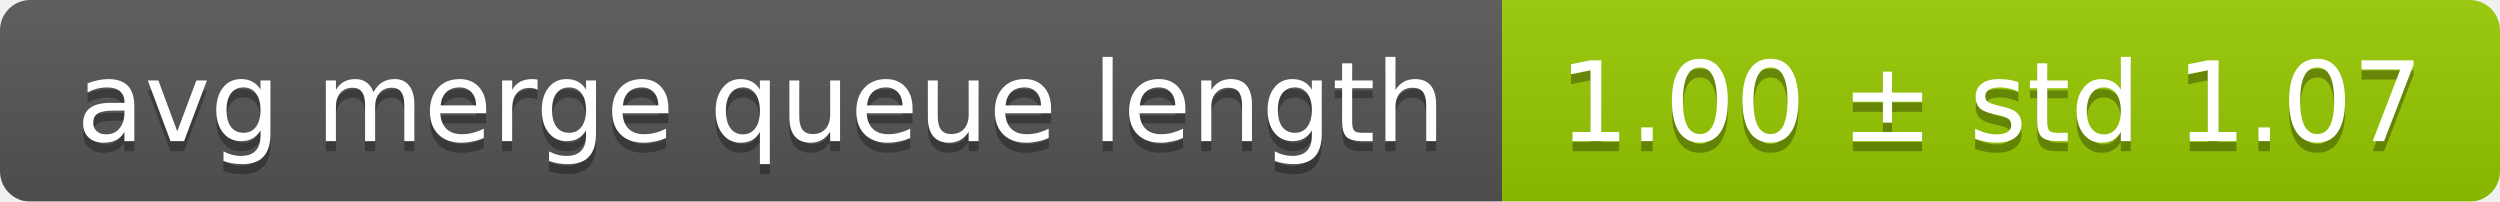
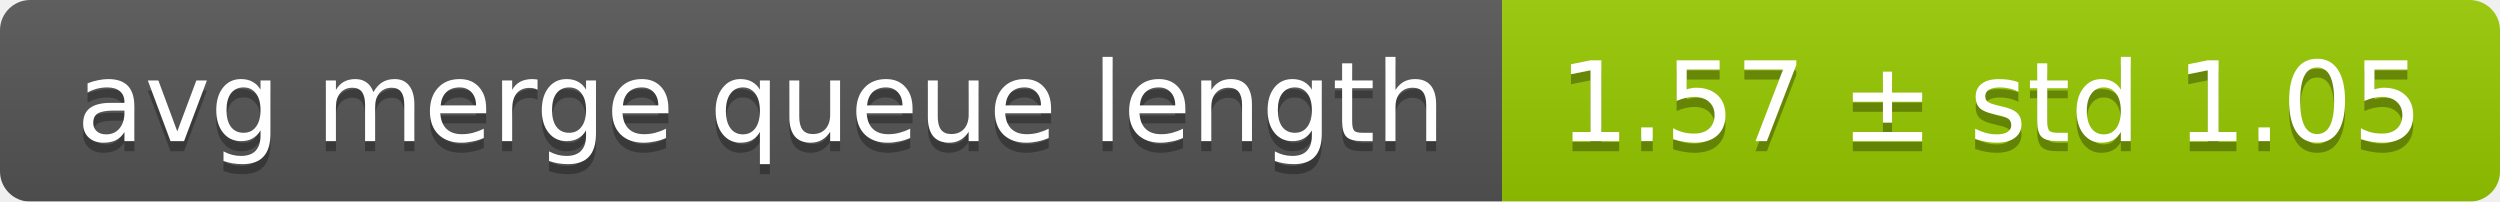
<svg xmlns="http://www.w3.org/2000/svg" width="248" height="20">
  <linearGradient id="smooth" x2="0" y2="100%">
    <stop offset="0" stop-color="#bbb" stop-opacity=".1" />
    <stop offset="1" stop-opacity=".1" />
  </linearGradient>
  <mask id="round">
    <rect width="248" height="20" rx="3" fill="#fff" />
  </mask>
  <g mask="url(#round)">
    <rect width="149" height="20" fill="#555" />
    <rect x="149" width="99" height="20" fill="#97ca00" />
    <rect width="248" height="20" fill="url(#smooth)" />
  </g>
  <g fill="#fff" text-anchor="middle" font-family="DejaVu Sans,Verdana,Geneva,sans-serif" font-size="11">
    <text x="75.5" y="15" fill="#010101" fill-opacity=".3">avg merge queue length</text>
    <text x="75.5" y="14">avg merge queue length</text>
-     <text x="197.5" y="15" fill="#010101" fill-opacity=".3">1.00 ± std 1.07</text>
-     <text x="197.5" y="14">1.00 ± std 1.07</text>
+     <text x="197.5" y="15" fill="#010101" fill-opacity=".3">1.57 ± std 1.05</text>
+     <text x="197.5" y="14">1.57 ± std 1.05</text>
  </g>
</svg>
